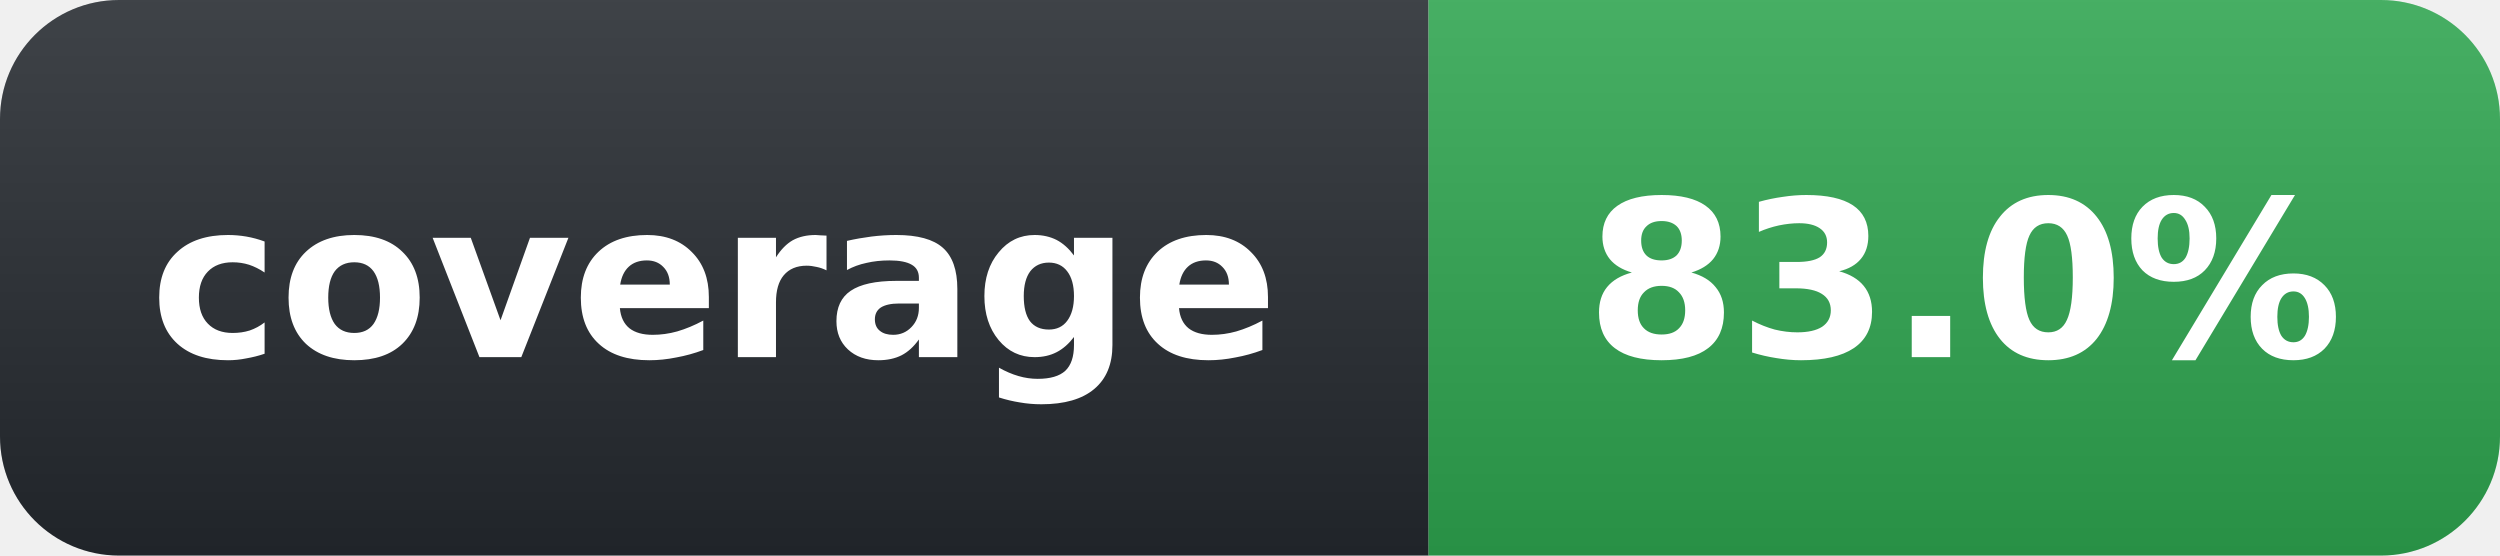
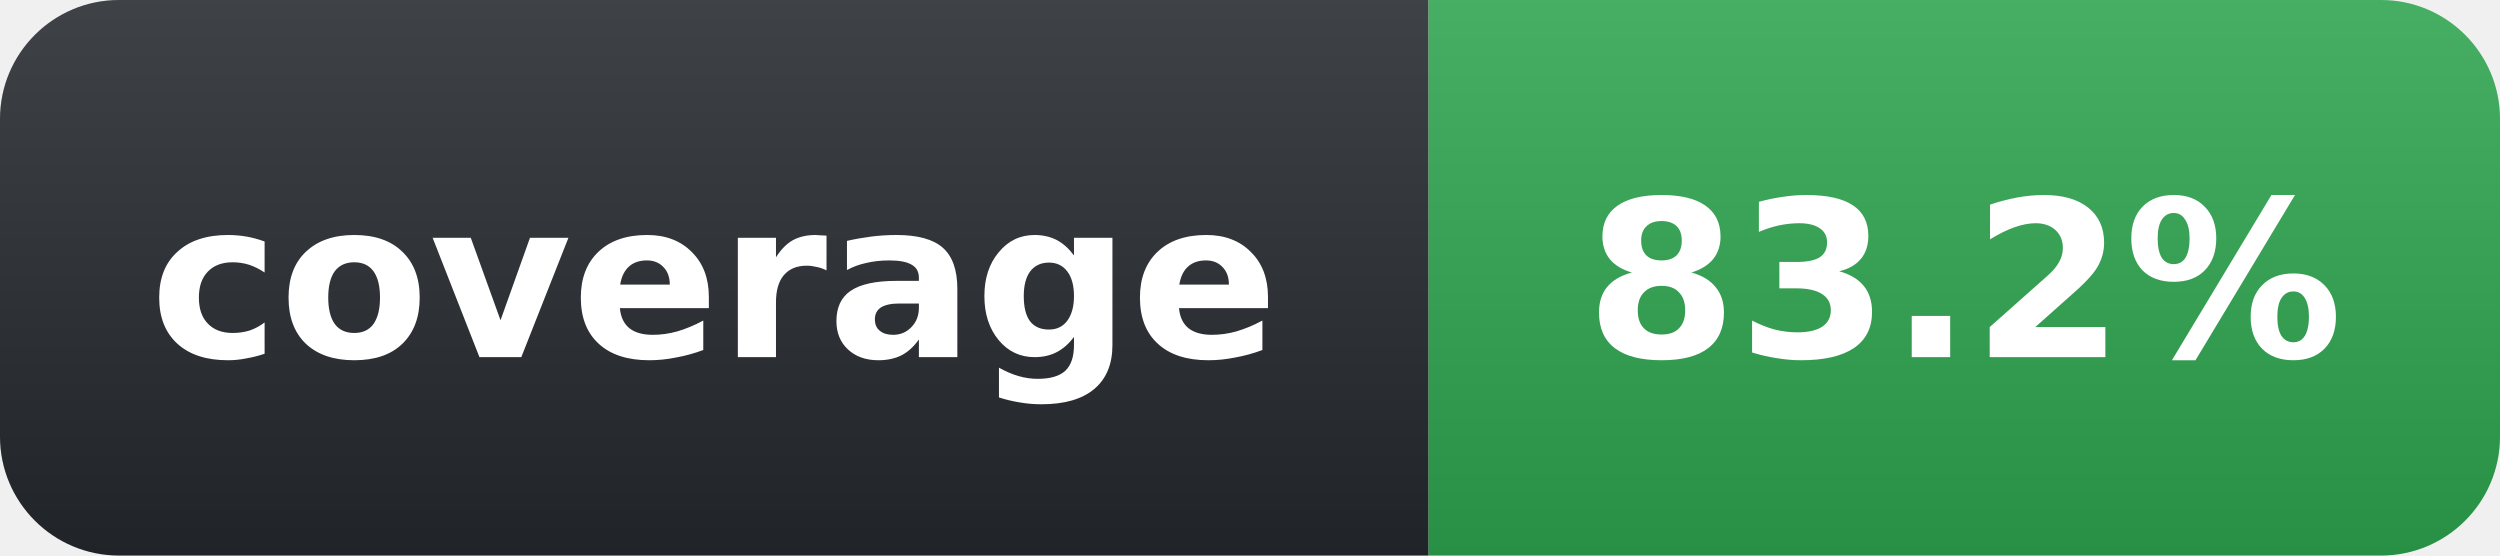
- <svg xmlns="http://www.w3.org/2000/svg" width="126" height="28" role="img" aria-label="coverage: 83.0%">
+ <svg xmlns="http://www.w3.org/2000/svg" width="126" height="28" role="img" aria-label="coverage: 83.2%">
  <linearGradient id="s" x2="0" y2="100%">
    <stop offset="0" stop-color="#fff" stop-opacity=".12" />
    <stop offset="1" stop-opacity=".12" />
  </linearGradient>
  <clipPath id="r">
    <rect width="126" height="28" rx="6" fill="#fff" />
  </clipPath>
  <g clip-path="url(#r)">
    <rect width="72" height="28" fill="#24292f" />
    <rect x="72" width="54" height="28" fill="#2ea44f" />
    <rect width="126" height="28" fill="url(#s)" />
  </g>
  <g fill="#fff" text-anchor="middle" font-family="Verdana,Geneva,DejaVu Sans,sans-serif" text-rendering="geometricPrecision" font-size="11" font-weight="700">
    <text x="36" y="18">coverage</text>
-     <text x="99" y="18">83.0%</text>
+     <text x="99" y="18">83.2%</text>
  </g>
</svg>
